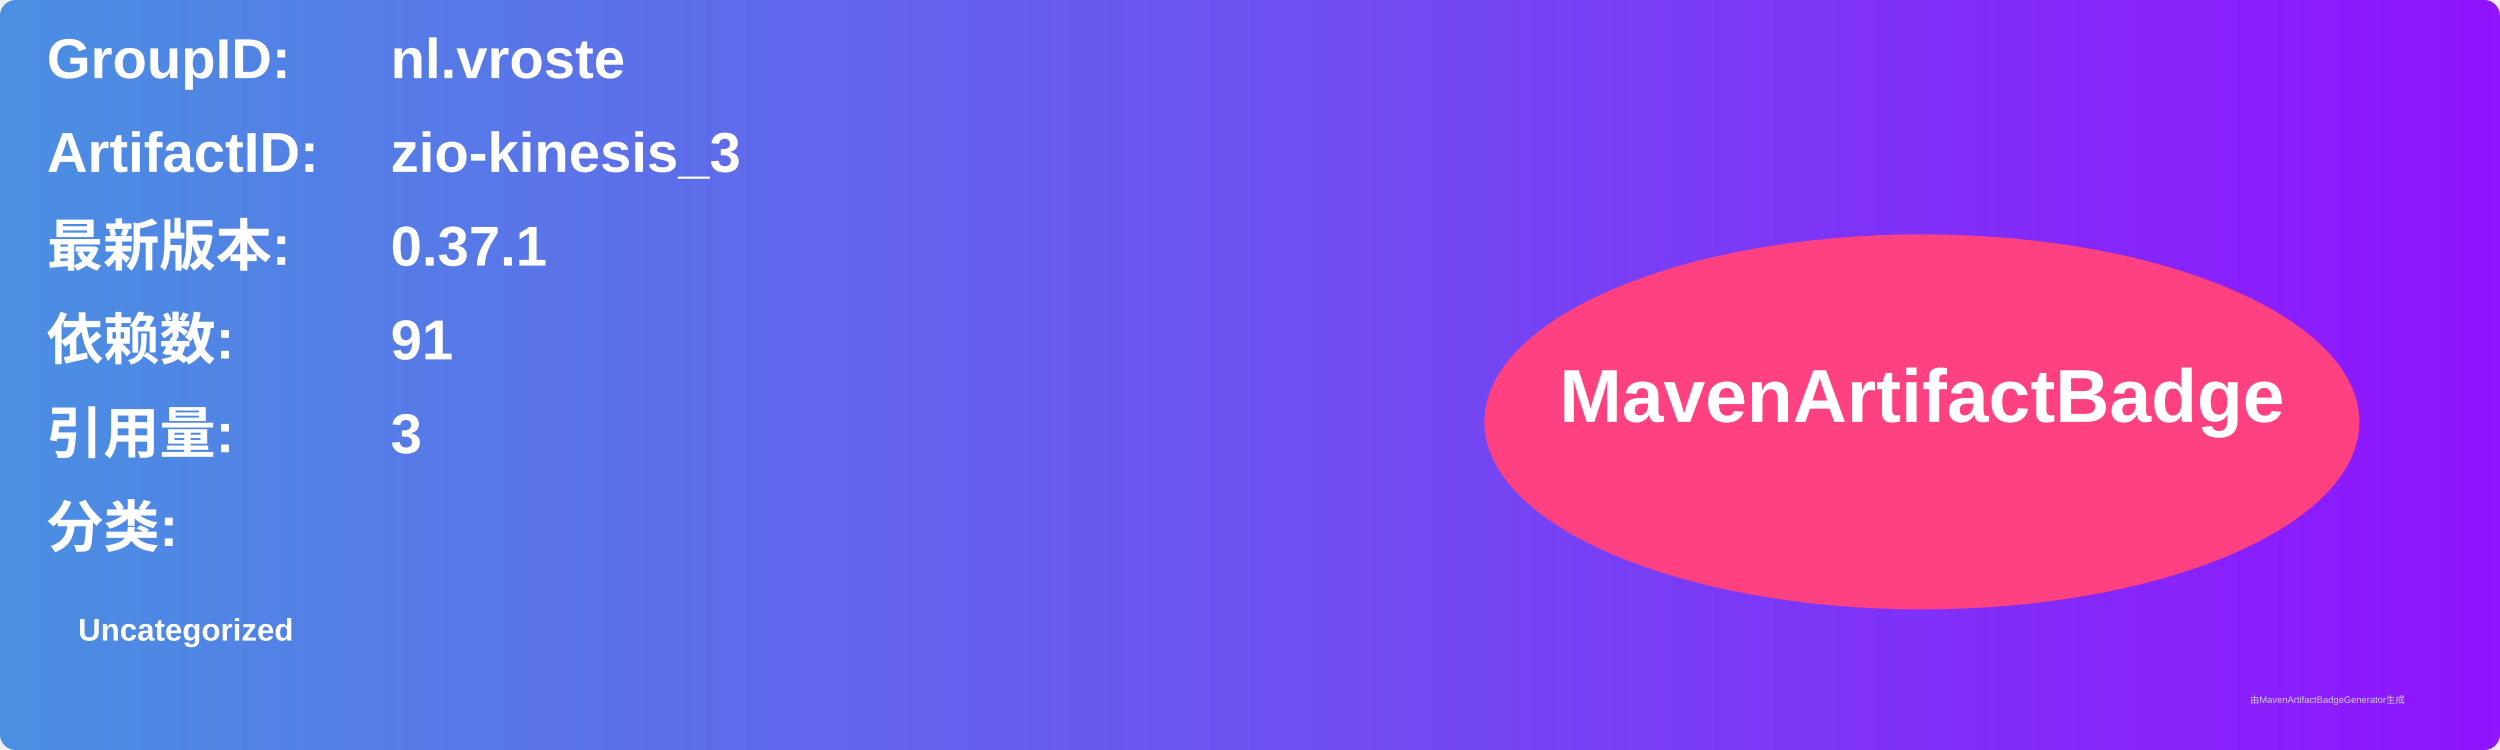
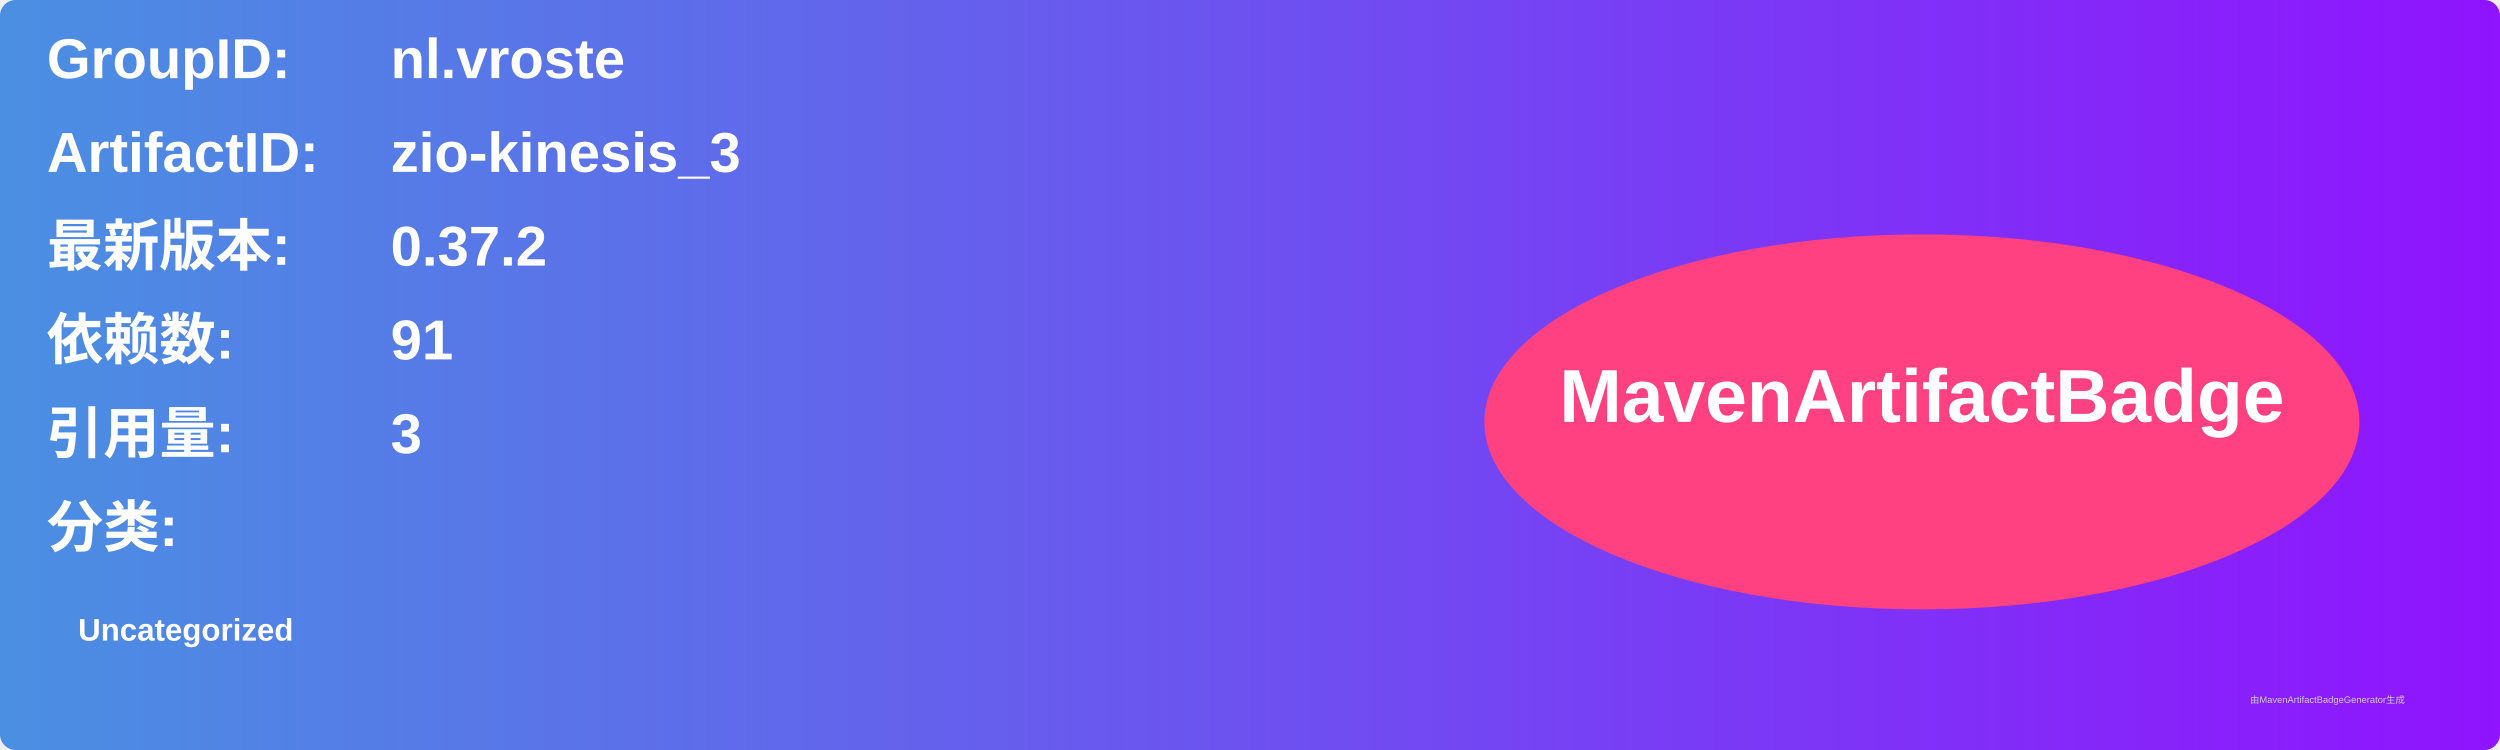
<svg xmlns="http://www.w3.org/2000/svg" width="800" height="240" viewBox="0 0 800 240">
  <linearGradient id="grad" x1="0%" y1="0%" x2="100%" y2="0%">
    <stop offset="0%" stop-color="#4a90e2" />
    <stop offset="100%" stop-color="#9013fe" />
  </linearGradient>
  <rect width="100%" height="100%" rx="5" ry="5" fill="url(#grad)" />
  <g transform="translate(15, 15)">
    <text x="0" y="10" font-family="Arial" font-size="18" fill="white" font-weight="bold" width="260">GroupID:</text>
    <text x="110" y="10" font-family="Arial" font-size="18" fill="white" font-weight="bold" width="460">nl.vroste</text>
    <text x="0" y="40" font-family="Arial" font-size="18" fill="white" font-weight="bold" width="260">ArtifactID:</text>
    <text x="110" y="40" font-family="Arial" font-size="18" fill="white" font-weight="bold" width="460">zio-kinesis_3</text>
    <text x="0" y="70" font-family="Arial" font-size="18" fill="white" font-weight="bold">最新版本:</text>
    <text x="110" y="70" font-family="Arial" font-size="18" fill="white" font-weight="bold">
-       <tspan font-weight="bold">0.37.1</tspan>
+       <tspan font-weight="bold">0.37.2</tspan>
    </text>
    <text x="0" y="100" font-family="Arial" font-size="18" fill="white" font-weight="bold">依赖数: </text>
    <text x="110" y="100" font-family="Arial" font-size="18" fill="white">
      <tspan font-weight="bold">91</tspan>
    </text>
    <text x="0" y="130" font-family="Arial" font-size="18" fill="white" font-weight="bold">引用量: </text>
    <text x="110" y="130" font-family="Arial" font-size="18" fill="white">
      <tspan font-weight="bold">3</tspan>
    </text>
    <text x="0" y="160" font-family="Arial" font-size="18" fill="white" font-weight="bold">分类:</text>
    <text x="10" y="190" font-family="Arial" font-size="10" fill="white">
      <tspan font-weight="bold">Uncategorized</tspan>
    </text>
    <ellipse cx="600" cy="120" rx="140" ry="60" fill="#ff4081" />
    <text x="600" y="120" text-anchor="middle" font-family="Arial" font-size="24" fill="white" font-weight="bold">MavenArtifactBadge</text>
  </g>
  <text x="720" y="225" font-family="Arial" font-size="3" fill="#d0d0d0">由MavenArtifactBadgeGenerator生成</text>
</svg>
